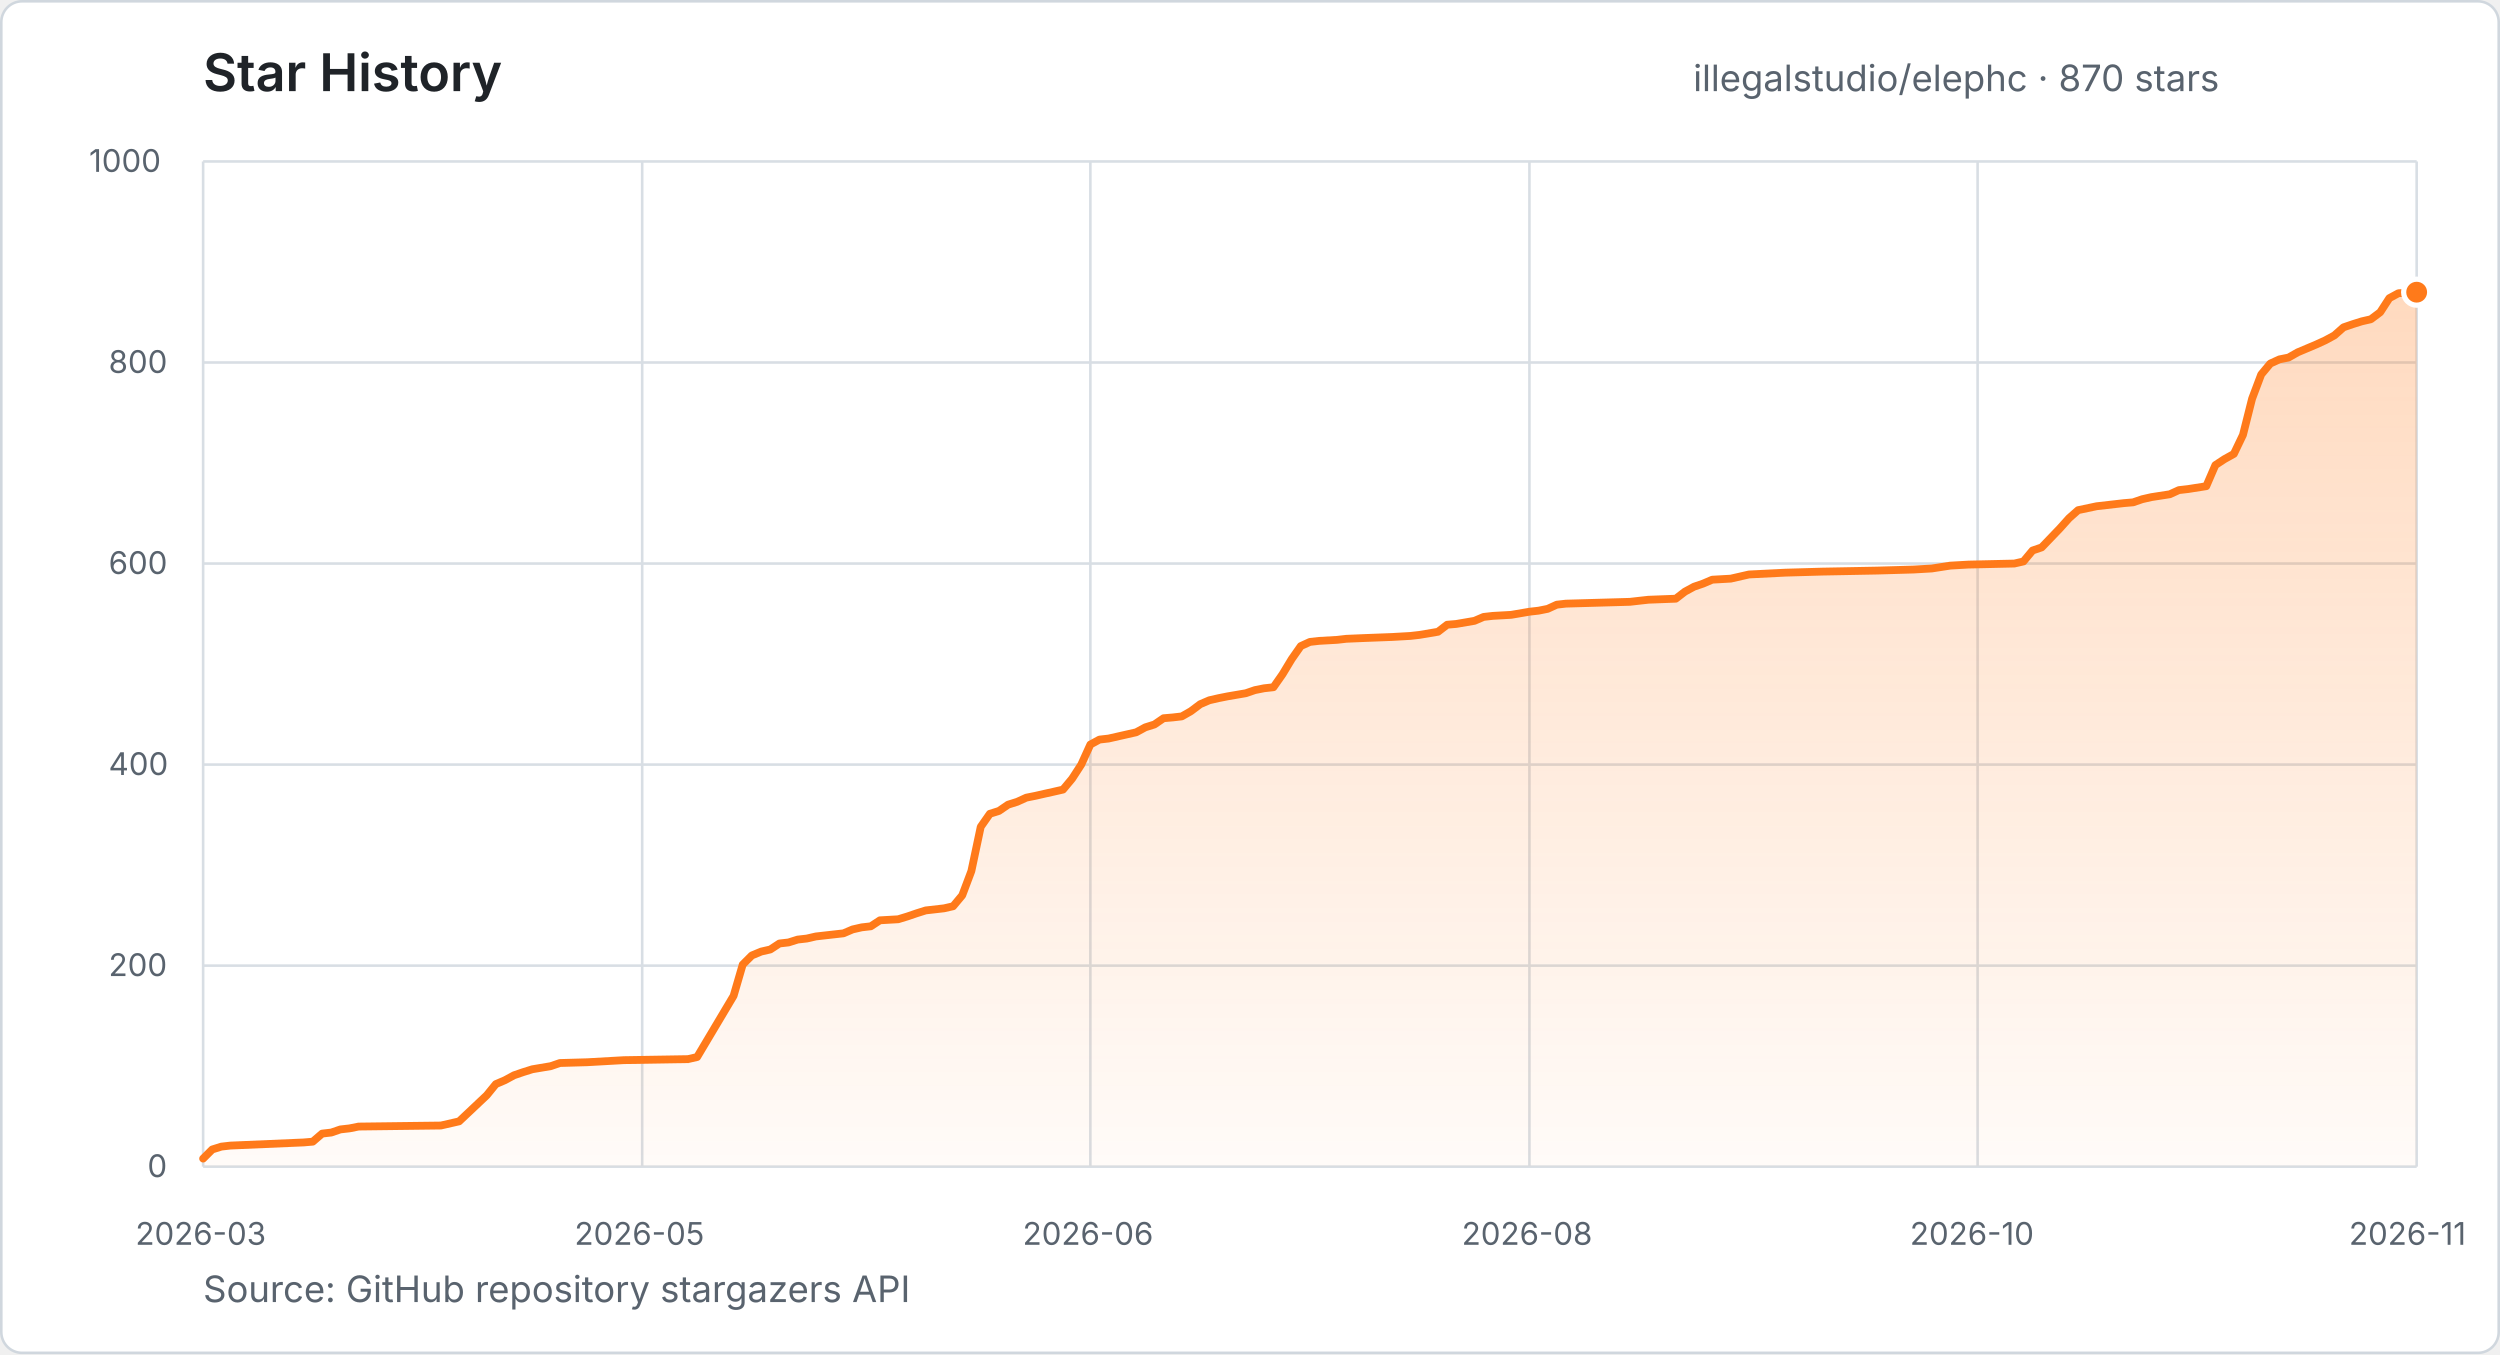
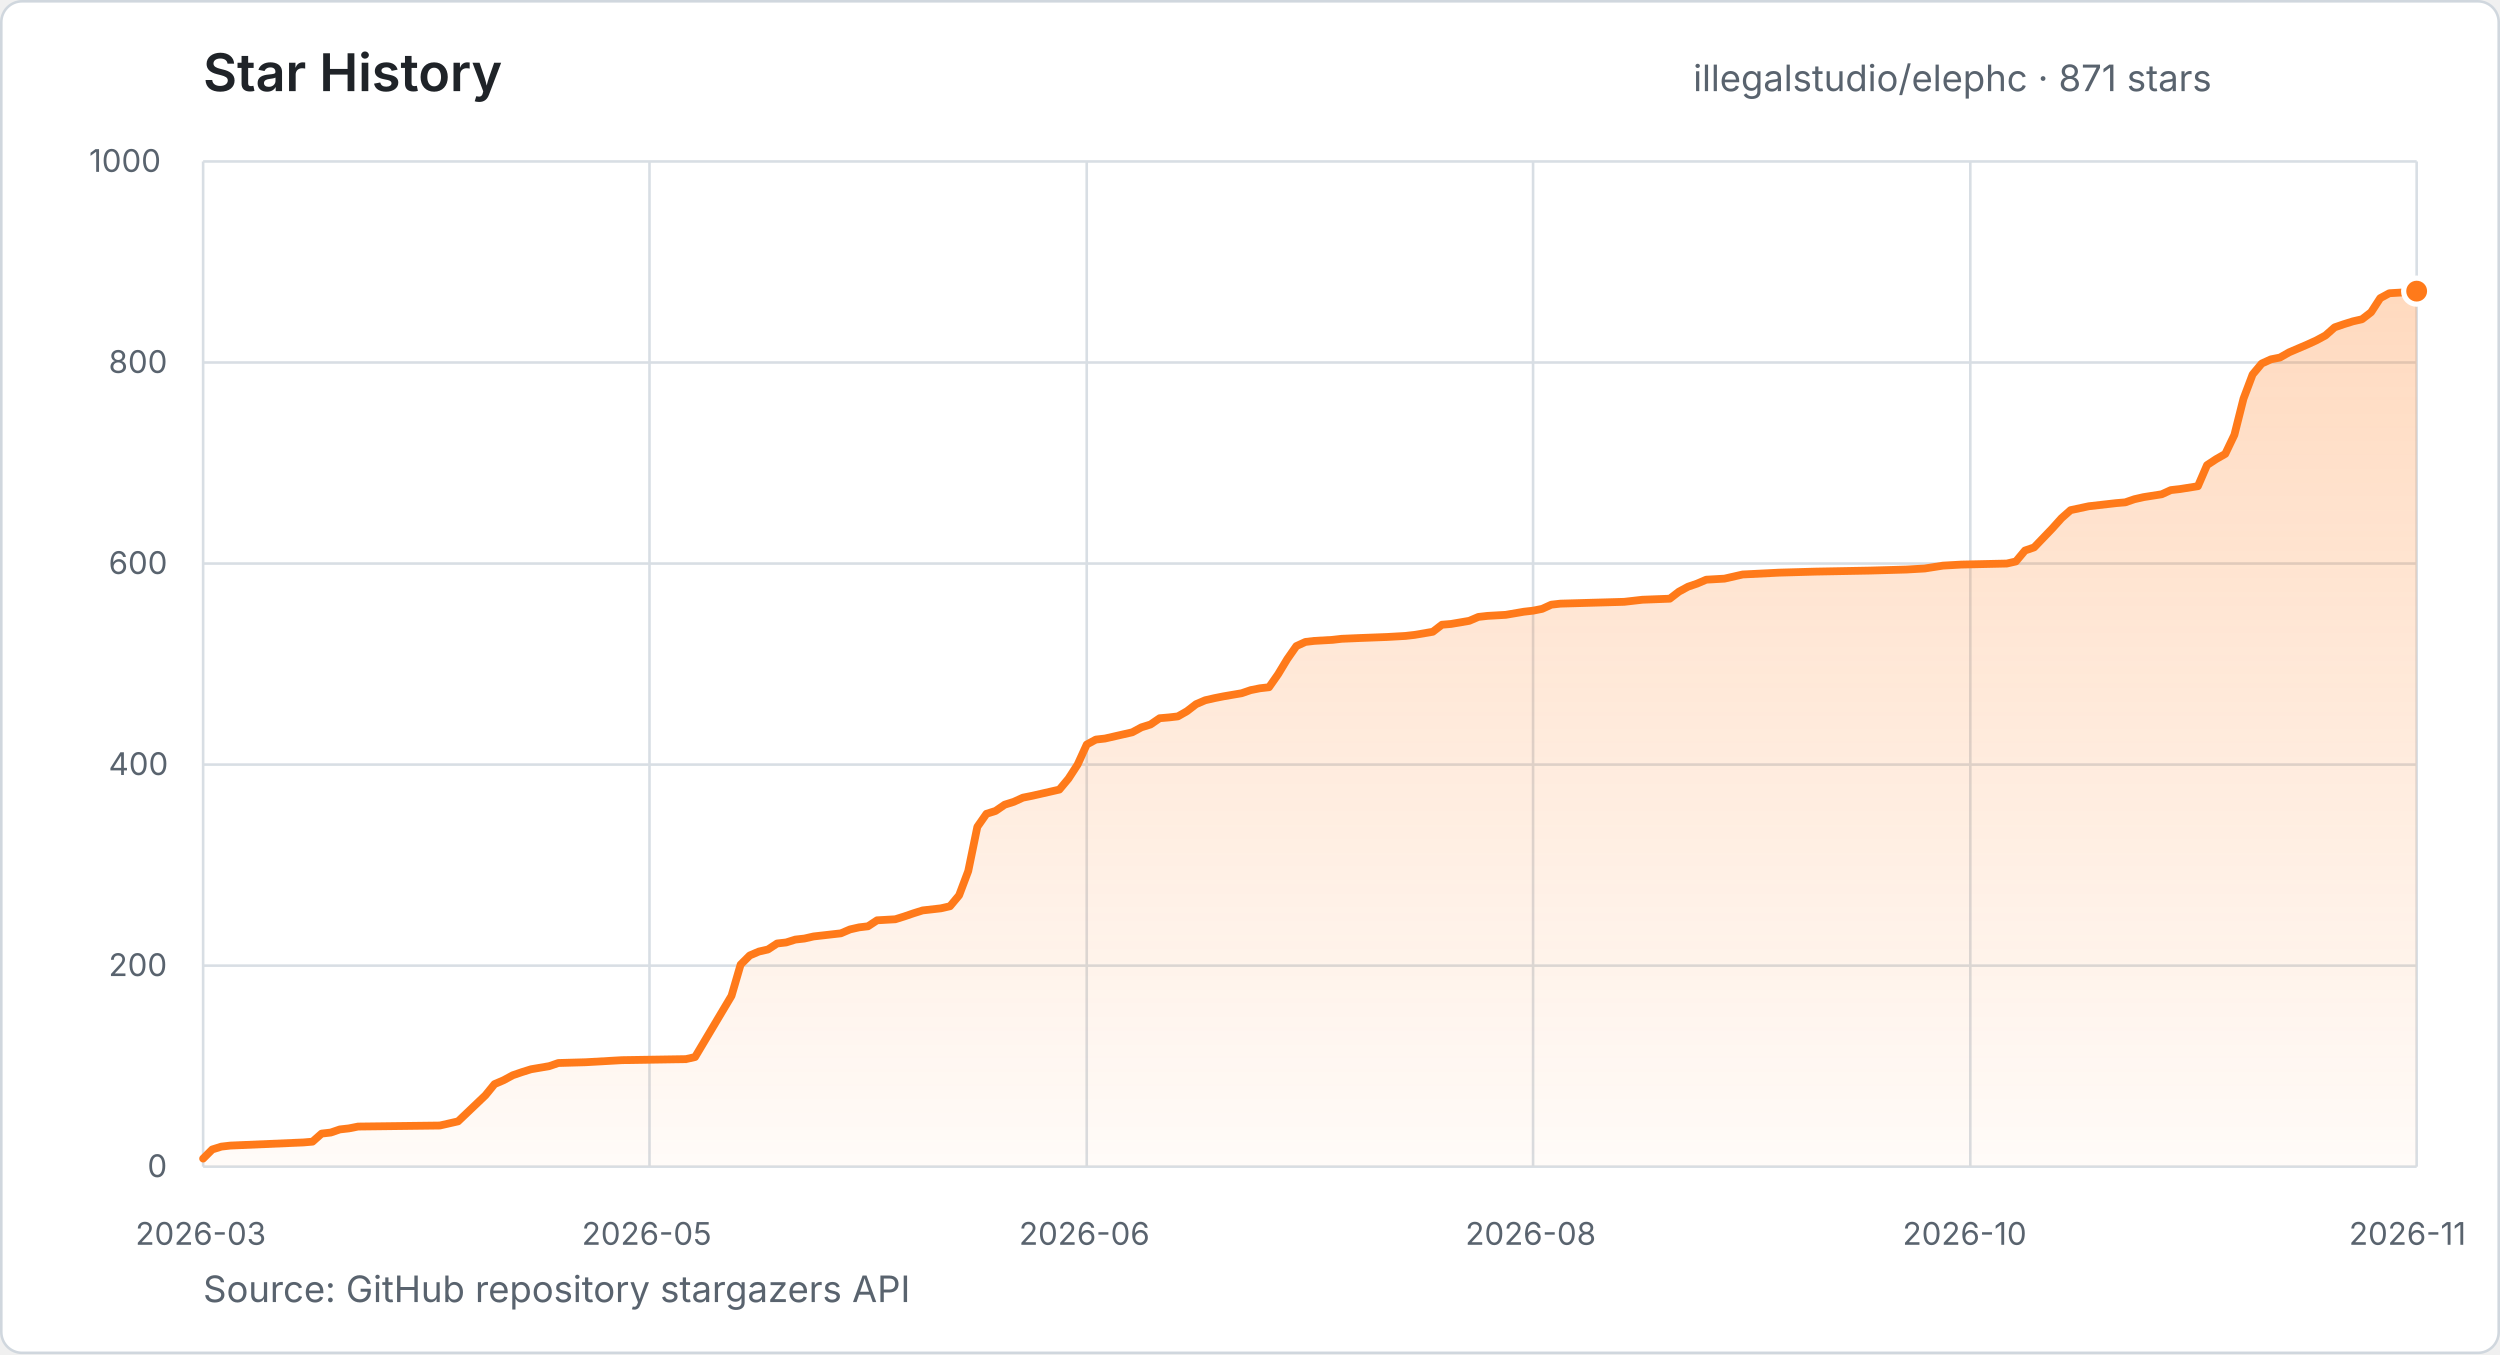
- <svg xmlns="http://www.w3.org/2000/svg" width="960" height="520" viewBox="0 0 960 520" role="img" aria-label="Star history for illegalstudio/elephc: 870 stars from 2026-03-23 to 2026-11-20">
+ <svg xmlns="http://www.w3.org/2000/svg" width="960" height="520" viewBox="0 0 960 520" role="img" aria-label="Star history for illegalstudio/elephc: 871 stars from 2026-03-23 to 2026-11-21">
  <defs>
    <linearGradient id="star-area" x1="0" y1="0" x2="0" y2="1">
      <stop offset="0%" stop-color="#FF7A1A" stop-opacity="0.28" />
      <stop offset="100%" stop-color="#FF7A1A" stop-opacity="0.03" />
    </linearGradient>
  </defs>
  <style>
    text { font-family: -apple-system, BlinkMacSystemFont, "Segoe UI", sans-serif; }
    .title { fill: #1f2328; font-size: 20px; font-weight: 600; }
    .summary { fill: #59636e; font-size: 14px; }
    .tick { fill: #59636e; font-size: 12px; }
    .grid { stroke: #d8dee4; stroke-width: 1; }
  </style>
  <rect x="0.5" y="0.5" width="959" height="519" rx="8" fill="#ffffff" stroke="#d0d7de" />
  <text x="78" y="35" class="title">Star History</text>
-   <text x="650.2" y="35" class="summary">illegalstudio/elephc · 870 stars</text>
+   <text x="650.2" y="35" class="summary">illegalstudio/elephc · 871 stars</text>
  <line x1="78" y1="448.0" x2="928" y2="448.0" class="grid" />
  <text x="56.6" y="452.0" class="tick">0</text>
  <line x1="78" y1="370.8" x2="928" y2="370.8" class="grid" />
  <text x="41.7" y="374.8" class="tick">200</text>
  <line x1="78" y1="293.6" x2="928" y2="293.6" class="grid" />
  <text x="41.7" y="297.6" class="tick">400</text>
  <line x1="78" y1="216.4" x2="928" y2="216.4" class="grid" />
  <text x="41.7" y="220.4" class="tick">600</text>
  <line x1="78" y1="139.2" x2="928" y2="139.2" class="grid" />
  <text x="41.7" y="143.2" class="tick">800</text>
  <line x1="78" y1="62.0" x2="928" y2="62.0" class="grid" />
  <text x="34.2" y="66.0" class="tick">1000</text>
  <line x1="78.0" y1="62" x2="78.0" y2="448" class="grid" />
  <text x="52.0" y="478" class="tick">2026-03</text>
-   <line x1="246.6" y1="62" x2="246.6" y2="448" class="grid" />
-   <text x="220.6" y="478" class="tick">2026-05</text>
-   <line x1="418.7" y1="62" x2="418.7" y2="448" class="grid" />
-   <text x="392.7" y="478" class="tick">2026-06</text>
-   <line x1="587.3" y1="62" x2="587.3" y2="448" class="grid" />
-   <text x="561.3" y="478" class="tick">2026-08</text>
-   <line x1="759.4" y1="62" x2="759.4" y2="448" class="grid" />
-   <text x="733.4" y="478" class="tick">2026-10</text>
+   <line x1="249.4" y1="62" x2="249.4" y2="448" class="grid" />
+   <text x="223.4" y="478" class="tick">2026-05</text>
+   <line x1="417.3" y1="62" x2="417.3" y2="448" class="grid" />
+   <text x="391.3" y="478" class="tick">2026-06</text>
+   <line x1="588.7" y1="62" x2="588.7" y2="448" class="grid" />
+   <text x="562.7" y="478" class="tick">2026-08</text>
+   <line x1="756.6" y1="62" x2="756.6" y2="448" class="grid" />
+   <text x="730.6" y="478" class="tick">2026-10</text>
  <line x1="928.0" y1="62" x2="928.0" y2="448" class="grid" />
  <text x="902.0" y="478" class="tick">2026-11</text>
-   <polygon points="78.0,448.0 78.0,444.9 81.5,441.4 85.0,440.3 88.5,439.9 116.6,438.7 120.1,438.4 123.7,435.3 127.2,434.9 130.7,433.7 134.2,433.3 137.7,432.6 169.3,432.2 172.8,431.4 176.3,430.6 186.9,420.6 190.4,416.3 193.9,414.8 197.4,412.9 200.9,411.7 204.4,410.6 211.5,409.4 215.0,408.2 225.5,407.9 239.6,407.1 264.2,406.7 267.7,405.9 281.7,382.4 285.2,370.4 288.7,366.9 292.3,365.4 295.8,364.6 299.3,362.3 302.8,361.9 306.3,360.8 309.8,360.4 313.3,359.6 316.8,359.2 323.9,358.4 327.4,356.9 330.9,356.1 334.4,355.7 337.9,353.4 344.9,353.0 348.5,351.9 352.0,350.7 355.5,349.6 362.5,348.8 366.0,348.0 369.5,343.8 373.0,334.5 376.6,317.5 380.1,312.5 383.6,311.4 387.1,309.0 390.6,307.9 394.1,306.3 397.6,305.6 401.1,304.8 404.7,304.0 408.2,303.2 411.7,299.0 415.2,293.6 418.7,285.9 422.2,284.0 425.7,283.6 436.3,281.2 439.8,279.3 443.3,278.2 446.8,275.8 450.3,275.5 453.8,275.1 457.3,273.1 460.9,270.4 464.4,268.9 467.9,268.1 471.4,267.4 478.4,266.2 481.9,265.0 485.4,264.3 489.0,263.9 492.5,258.9 496.0,253.1 499.5,248.1 503.0,246.5 506.5,246.1 513.5,245.7 517.0,245.3 524.1,245.0 534.6,244.6 541.6,244.2 545.1,243.8 552.2,242.6 555.7,239.9 559.2,239.6 566.2,238.4 569.7,236.9 573.2,236.5 580.3,236.1 587.3,234.9 590.8,234.5 594.3,233.8 597.8,232.2 601.3,231.8 625.9,231.1 629.4,230.7 633.0,230.3 643.5,229.9 647.0,227.2 650.5,225.3 654.0,224.1 657.5,222.6 664.6,222.2 671.6,220.6 685.6,219.9 699.7,219.5 720.8,219.1 734.8,218.7 741.8,218.3 748.9,217.2 755.9,216.8 773.5,216.4 777.0,215.6 780.5,211.4 784.0,210.2 791.0,202.9 794.5,199.0 798.0,195.9 805.1,194.4 815.6,193.2 819.1,192.9 822.6,191.7 826.1,190.9 833.2,189.8 836.7,188.2 840.2,187.8 847.2,186.7 850.7,178.6 854.2,176.3 857.8,174.3 861.3,167.0 864.8,153.1 868.3,143.8 871.8,139.6 875.3,138.0 878.8,137.3 882.3,135.3 889.4,132.3 892.9,130.7 896.4,128.8 899.9,125.7 903.4,124.5 906.9,123.4 910.4,122.6 914.0,119.9 917.5,114.5 921.0,112.6 928.0,112.2 928.0,448.0" fill="url(#star-area)" />
-   <polyline points="78.0,444.9 81.5,441.4 85.0,440.3 88.5,439.9 116.6,438.7 120.1,438.4 123.7,435.3 127.2,434.9 130.7,433.7 134.2,433.3 137.7,432.6 169.3,432.2 172.8,431.4 176.3,430.6 186.9,420.6 190.4,416.3 193.9,414.8 197.4,412.9 200.9,411.7 204.4,410.6 211.5,409.4 215.0,408.2 225.5,407.9 239.6,407.1 264.2,406.7 267.7,405.9 281.7,382.4 285.2,370.4 288.7,366.9 292.3,365.4 295.8,364.6 299.3,362.3 302.8,361.9 306.3,360.8 309.8,360.4 313.3,359.6 316.8,359.2 323.9,358.4 327.4,356.9 330.9,356.1 334.4,355.7 337.9,353.4 344.9,353.0 348.5,351.9 352.0,350.7 355.5,349.6 362.5,348.8 366.0,348.0 369.5,343.8 373.0,334.5 376.6,317.5 380.1,312.5 383.6,311.4 387.1,309.0 390.6,307.9 394.1,306.3 397.6,305.6 401.1,304.8 404.7,304.0 408.2,303.2 411.7,299.0 415.2,293.6 418.7,285.9 422.2,284.0 425.7,283.6 436.3,281.2 439.8,279.3 443.3,278.2 446.8,275.8 450.3,275.5 453.8,275.1 457.3,273.1 460.9,270.4 464.4,268.9 467.9,268.1 471.4,267.4 478.4,266.2 481.9,265.0 485.4,264.3 489.0,263.9 492.5,258.9 496.0,253.1 499.5,248.1 503.0,246.5 506.5,246.1 513.5,245.7 517.0,245.3 524.1,245.0 534.6,244.6 541.6,244.2 545.1,243.8 552.2,242.6 555.7,239.9 559.2,239.6 566.2,238.4 569.7,236.9 573.2,236.5 580.3,236.1 587.3,234.9 590.8,234.5 594.3,233.8 597.8,232.2 601.3,231.8 625.9,231.1 629.4,230.7 633.0,230.3 643.5,229.9 647.0,227.2 650.5,225.3 654.0,224.1 657.5,222.6 664.6,222.2 671.6,220.6 685.6,219.9 699.7,219.5 720.8,219.1 734.8,218.7 741.8,218.3 748.9,217.2 755.9,216.8 773.5,216.4 777.0,215.6 780.5,211.4 784.0,210.2 791.0,202.9 794.5,199.0 798.0,195.9 805.1,194.4 815.6,193.2 819.1,192.9 822.6,191.7 826.1,190.9 833.2,189.8 836.7,188.2 840.2,187.8 847.2,186.7 850.7,178.6 854.2,176.3 857.8,174.3 861.3,167.0 864.8,153.1 868.3,143.8 871.8,139.6 875.3,138.0 878.8,137.3 882.3,135.3 889.4,132.3 892.9,130.7 896.4,128.8 899.9,125.7 903.4,124.5 906.9,123.4 910.4,122.6 914.0,119.9 917.5,114.5 921.0,112.6 928.0,112.2" fill="none" stroke="#FF7A1A" stroke-width="3" stroke-linecap="round" stroke-linejoin="round" />
-   <circle cx="928.0" cy="112.2" r="5" fill="#FF7A1A" stroke="#ffffff" stroke-width="2" />
+   <polygon points="78.0,448.0 78.0,444.9 81.5,441.4 85.0,440.3 88.5,439.9 116.5,438.7 120.0,438.4 123.5,435.3 127.0,434.9 130.5,433.7 134.0,433.3 137.5,432.6 168.9,432.2 172.4,431.4 175.9,430.6 186.4,420.6 189.9,416.3 193.4,414.8 196.9,412.9 200.4,411.7 203.9,410.6 210.9,409.4 214.4,408.2 224.9,407.9 238.9,407.1 263.4,406.7 266.9,405.9 280.9,382.4 284.4,370.4 287.9,366.9 291.4,365.4 294.9,364.6 298.4,362.3 301.9,361.9 305.4,360.8 308.9,360.4 312.4,359.6 315.9,359.2 322.9,358.4 326.4,356.9 329.9,356.1 333.3,355.7 336.8,353.4 343.8,353.0 347.3,351.9 350.8,350.7 354.3,349.6 361.3,348.8 364.8,348.0 368.3,343.8 371.8,334.5 375.3,317.5 378.8,312.5 382.3,311.4 385.8,309.0 389.3,307.9 392.8,306.3 396.3,305.6 399.8,304.8 403.3,304.0 406.8,303.2 410.3,299.0 413.8,293.6 417.3,285.9 420.8,284.0 424.3,283.6 434.8,281.2 438.3,279.3 441.8,278.2 445.3,275.8 448.8,275.5 452.3,275.1 455.8,273.1 459.3,270.4 462.8,268.9 466.3,268.1 469.8,267.4 476.8,266.2 480.3,265.0 483.8,264.3 487.3,263.9 490.8,258.9 494.3,253.1 497.8,248.1 501.3,246.5 504.7,246.1 511.7,245.7 515.2,245.3 522.2,245.0 532.7,244.6 539.7,244.2 543.2,243.8 550.2,242.6 553.7,239.9 557.2,239.6 564.2,238.4 567.7,236.9 571.2,236.5 578.2,236.1 585.2,234.9 588.7,234.5 592.2,233.8 595.7,232.2 599.2,231.8 623.7,231.1 627.2,230.7 630.7,230.3 641.2,229.9 644.7,227.2 648.2,225.3 651.7,224.1 655.2,222.6 662.2,222.2 669.2,220.6 683.1,219.9 697.1,219.5 718.1,219.1 732.1,218.7 739.1,218.3 746.1,217.2 753.1,216.8 770.6,216.4 774.1,215.6 777.6,211.4 781.1,210.2 788.1,202.9 791.6,199.0 795.1,195.9 802.1,194.4 812.6,193.2 816.1,192.9 819.6,191.7 823.1,190.9 830.1,189.8 833.6,188.2 837.1,187.8 844.0,186.7 847.5,178.6 851.0,176.3 854.5,174.3 858.0,167.0 861.5,153.1 865.0,143.8 868.5,139.6 872.0,138.0 875.5,137.3 879.0,135.3 886.0,132.3 889.5,130.7 893.0,128.8 896.5,125.7 900.0,124.5 903.5,123.4 907.0,122.6 910.5,119.9 914.0,114.5 917.5,112.6 924.5,112.2 928.0,111.8 928.0,448.0" fill="url(#star-area)" />
+   <polyline points="78.0,444.9 81.5,441.4 85.0,440.3 88.5,439.9 116.5,438.7 120.0,438.4 123.5,435.3 127.0,434.9 130.5,433.7 134.0,433.3 137.5,432.6 168.9,432.2 172.4,431.4 175.9,430.6 186.4,420.6 189.9,416.3 193.4,414.8 196.9,412.9 200.4,411.7 203.9,410.6 210.9,409.4 214.4,408.2 224.9,407.9 238.9,407.1 263.4,406.7 266.9,405.9 280.9,382.4 284.4,370.4 287.9,366.9 291.4,365.4 294.9,364.6 298.4,362.3 301.9,361.9 305.4,360.8 308.9,360.4 312.4,359.6 315.9,359.2 322.9,358.4 326.4,356.9 329.9,356.1 333.3,355.7 336.8,353.4 343.8,353.0 347.3,351.9 350.8,350.7 354.3,349.6 361.3,348.8 364.8,348.0 368.3,343.8 371.8,334.5 375.3,317.5 378.8,312.5 382.3,311.4 385.8,309.0 389.3,307.9 392.8,306.3 396.3,305.6 399.8,304.8 403.3,304.0 406.8,303.2 410.3,299.0 413.8,293.6 417.3,285.9 420.8,284.0 424.3,283.6 434.8,281.2 438.3,279.3 441.8,278.2 445.3,275.8 448.8,275.5 452.3,275.1 455.8,273.1 459.3,270.4 462.8,268.9 466.3,268.1 469.8,267.4 476.8,266.2 480.3,265.0 483.8,264.3 487.3,263.9 490.8,258.9 494.3,253.1 497.8,248.1 501.3,246.5 504.7,246.1 511.7,245.7 515.2,245.3 522.2,245.0 532.7,244.6 539.7,244.2 543.2,243.8 550.2,242.6 553.7,239.9 557.2,239.6 564.2,238.4 567.7,236.9 571.2,236.5 578.2,236.1 585.2,234.9 588.7,234.5 592.2,233.8 595.7,232.2 599.2,231.8 623.7,231.1 627.2,230.7 630.7,230.3 641.2,229.9 644.7,227.2 648.2,225.3 651.7,224.1 655.2,222.6 662.2,222.2 669.2,220.6 683.1,219.9 697.1,219.5 718.1,219.1 732.1,218.7 739.1,218.3 746.1,217.2 753.1,216.8 770.6,216.4 774.1,215.6 777.6,211.4 781.1,210.2 788.1,202.9 791.6,199.0 795.1,195.9 802.1,194.4 812.6,193.2 816.1,192.9 819.6,191.7 823.1,190.9 830.1,189.8 833.6,188.2 837.1,187.8 844.0,186.7 847.5,178.6 851.0,176.3 854.5,174.3 858.0,167.0 861.5,153.1 865.0,143.8 868.5,139.6 872.0,138.0 875.5,137.3 879.0,135.3 886.0,132.3 889.5,130.7 893.0,128.8 896.5,125.7 900.0,124.5 903.5,123.4 907.0,122.6 910.5,119.9 914.0,114.5 917.5,112.6 924.5,112.2 928.0,111.8" fill="none" stroke="#FF7A1A" stroke-width="3" stroke-linecap="round" stroke-linejoin="round" />
+   <circle cx="928.0" cy="111.8" r="5" fill="#FF7A1A" stroke="#ffffff" stroke-width="2" />
  <text x="78" y="500" class="summary">Source: GitHub repository stargazers API</text>
</svg>
